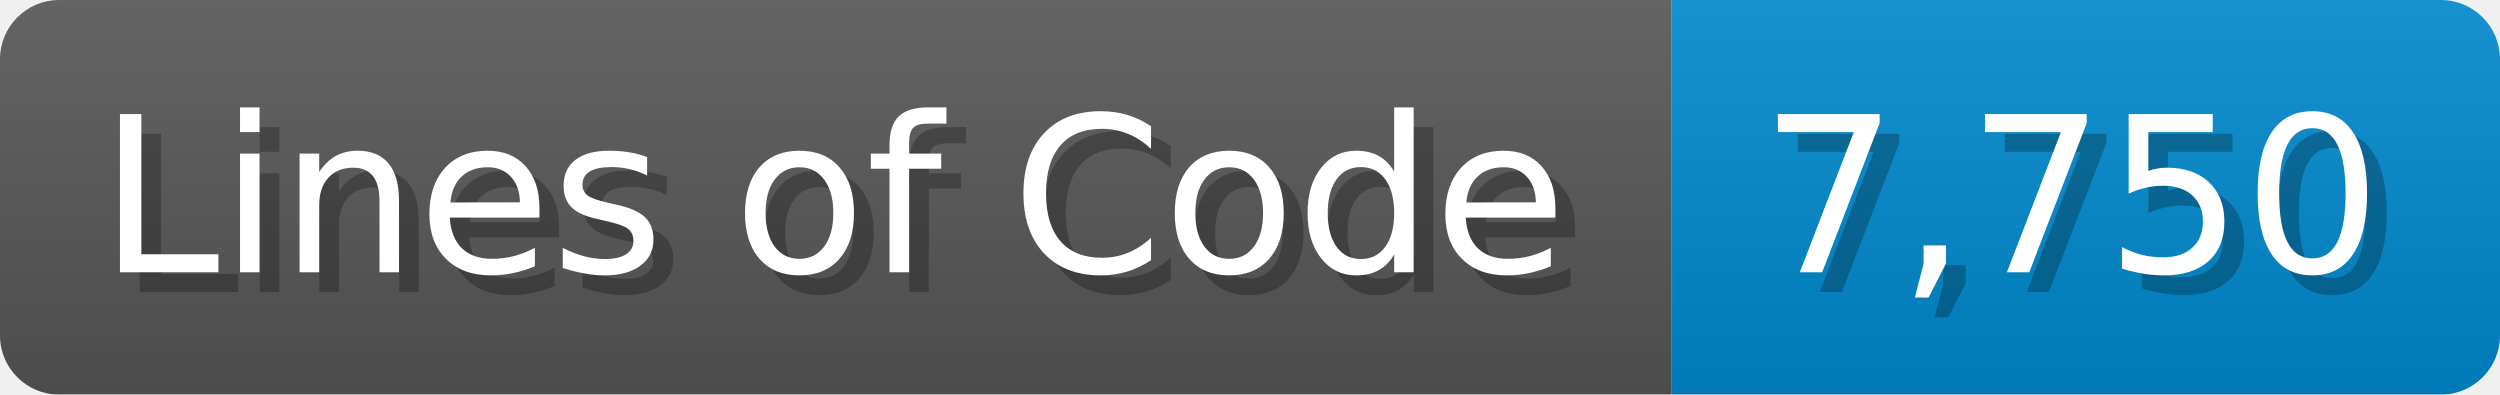
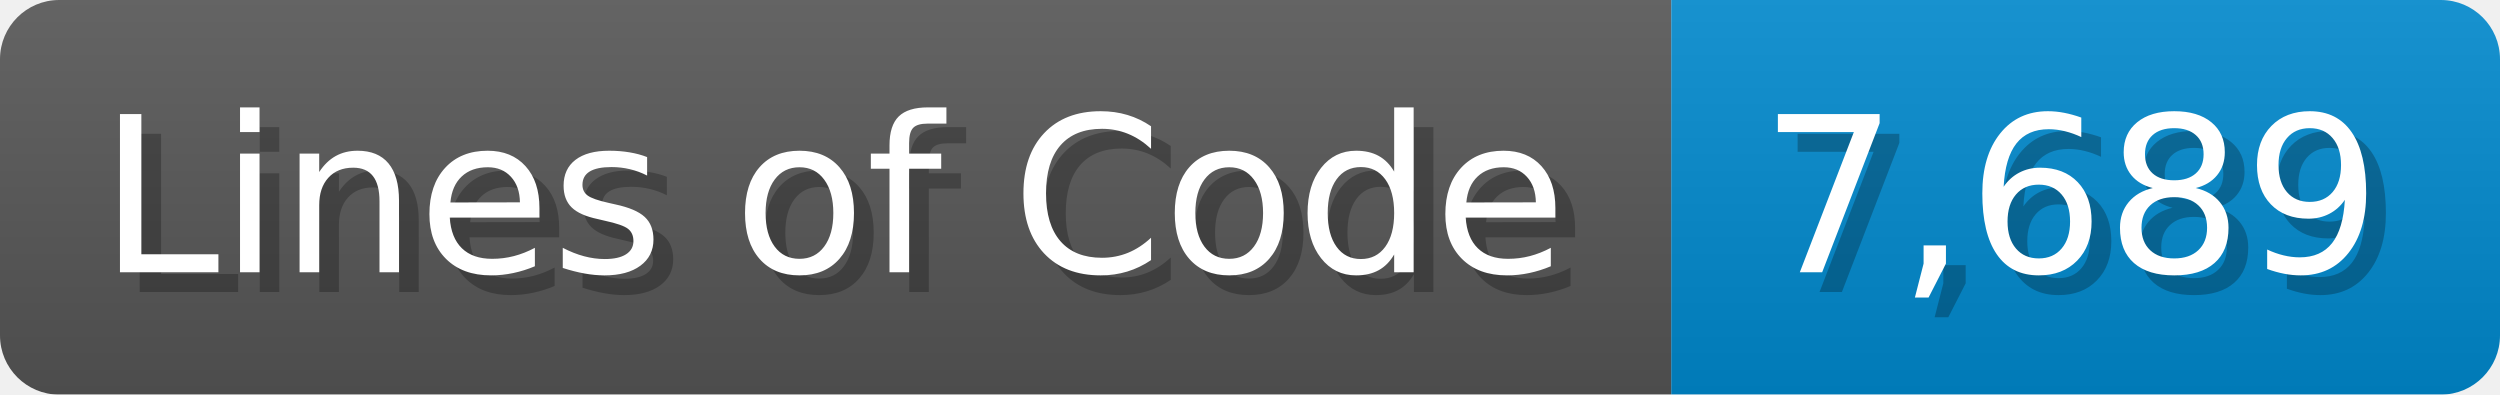
<svg xmlns="http://www.w3.org/2000/svg" width="126.7" height="20" viewBox="0 0 1267 200">
  <linearGradient id="a" x2="0" y2="100%">
    <stop offset="0" stop-opacity=".1" stop-color="#EEE" />
    <stop offset="1" stop-opacity=".1" />
  </linearGradient>
  <mask id="m">
    <rect width="1267" height="200" rx="30" fill="#FFF" />
  </mask>
  <g mask="url(#m)">
    <rect width="847" height="200" fill="#555" />
    <rect width="420" height="200" fill="#08C" x="847" />
    <rect width="1267" height="200" fill="url(#a)" />
  </g>
  <g fill="#fff" text-anchor="start" font-family="Verdana,DejaVu Sans,sans-serif" font-size="110">
    <text x="60" y="148" textLength="747" fill="#000" opacity="0.25">Lines of Code</text>
    <text x="50" y="138" textLength="747">Lines of Code</text>
-     <text x="902" y="148" textLength="320" fill="#000" opacity="0.25">7,750</text>
-     <text x="892" y="138" textLength="320">7,750</text>
+     <text x="902" y="148" textLength="320" fill="#000" opacity="0.25">7,689</text>
+     <text x="892" y="138" textLength="320">7,689</text>
  </g>
</svg>
